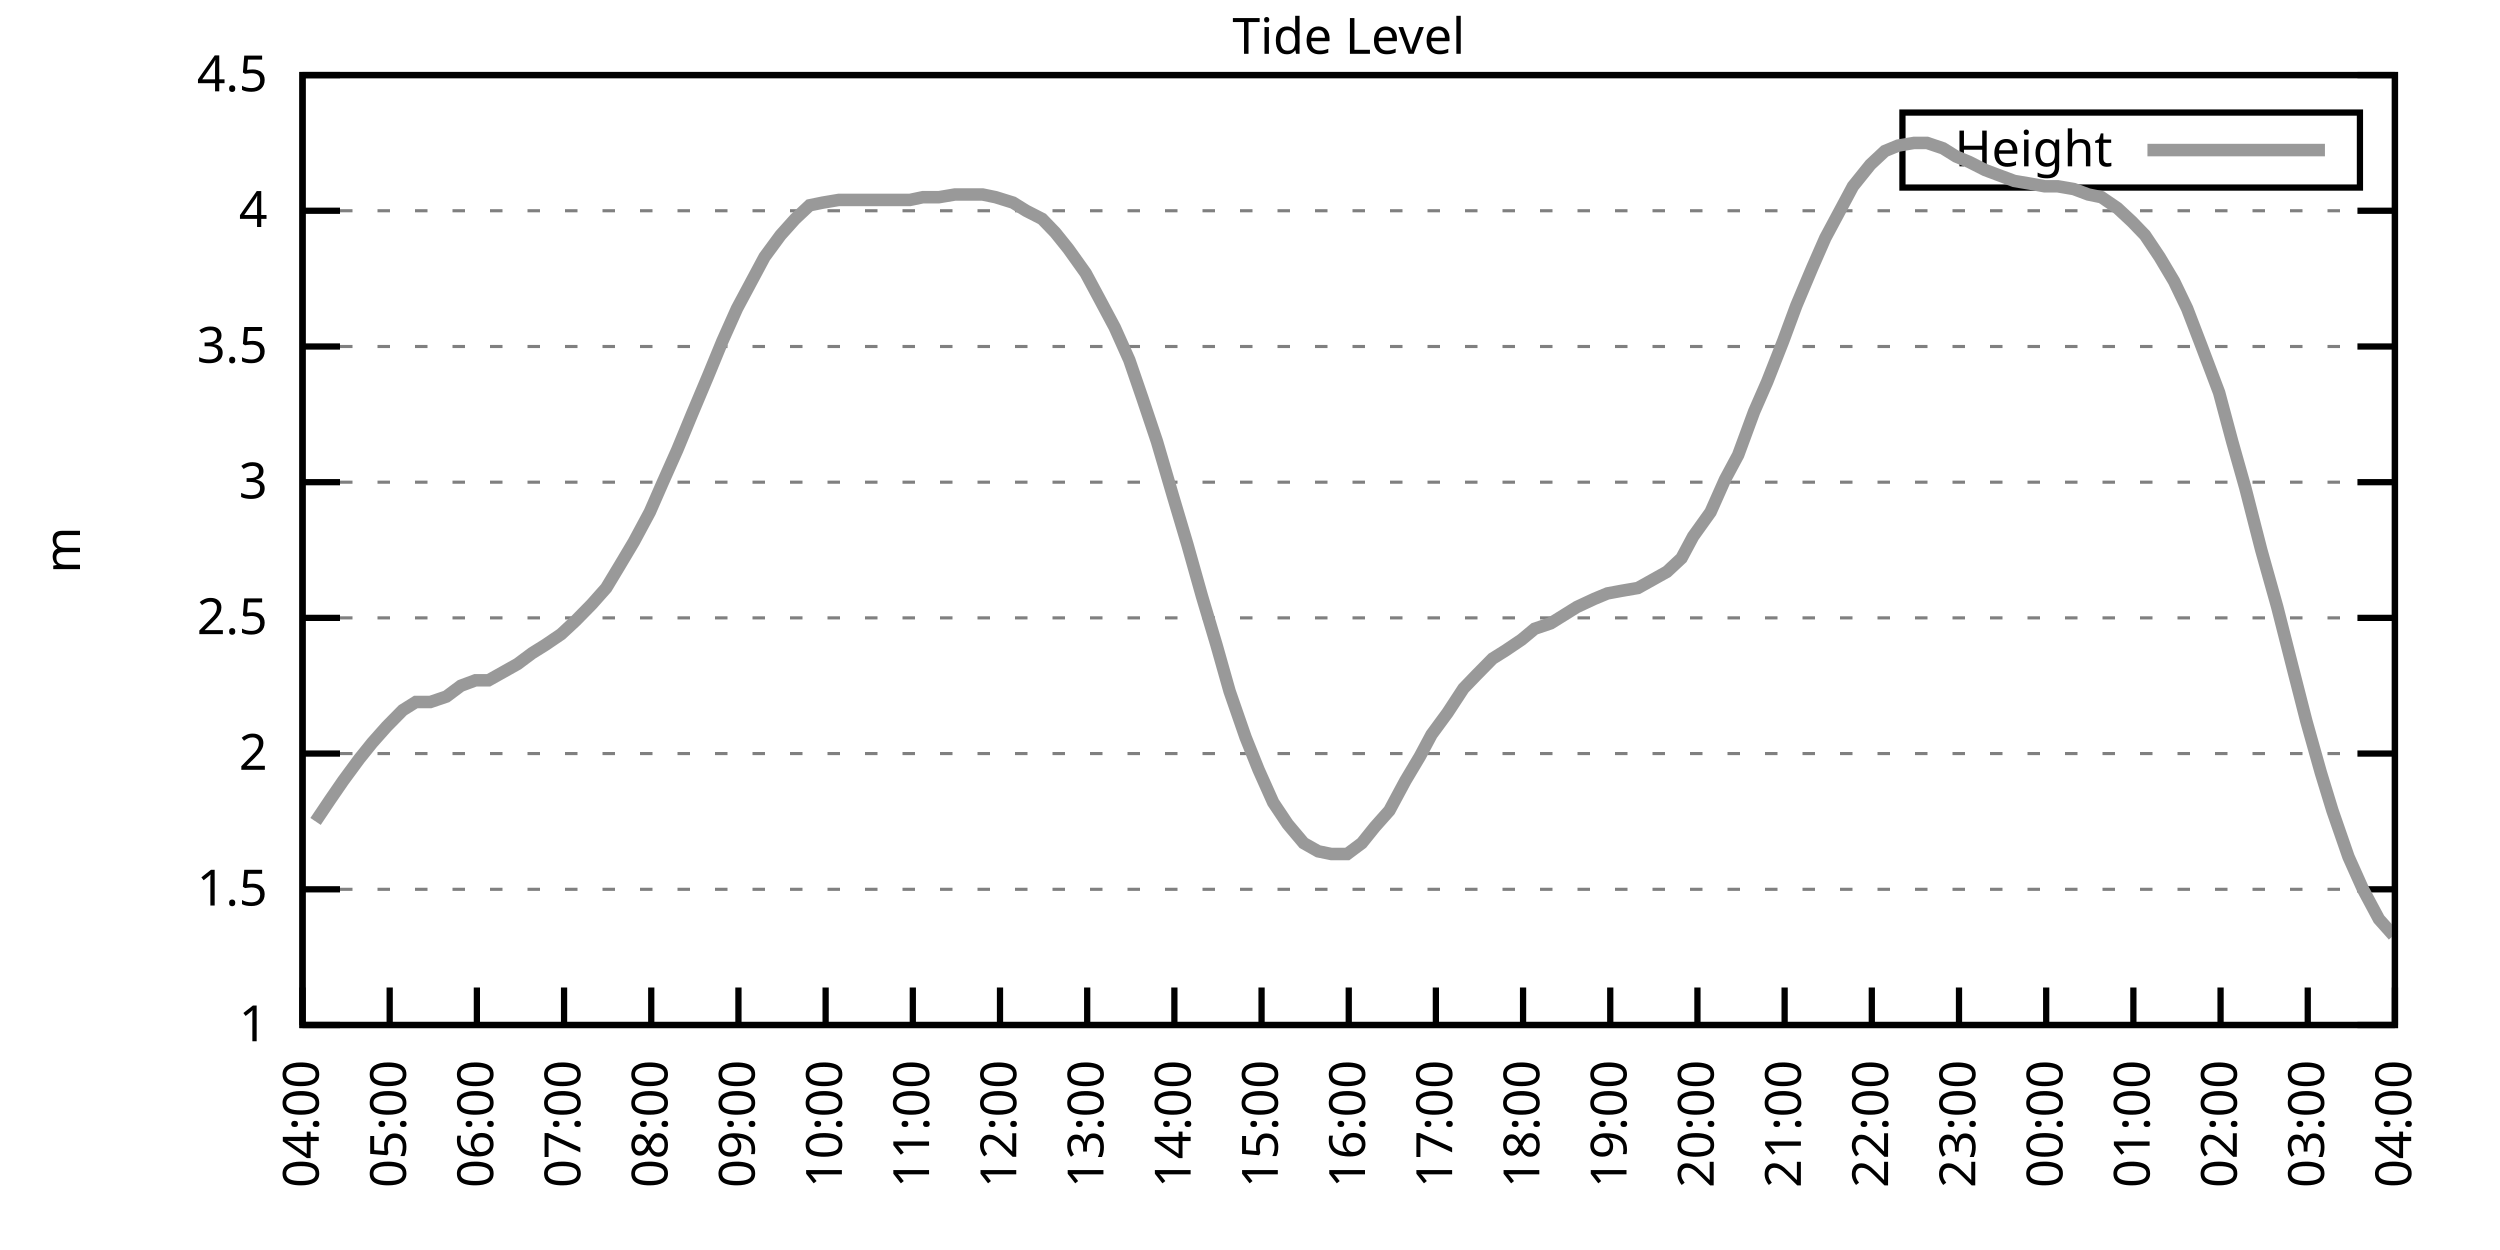
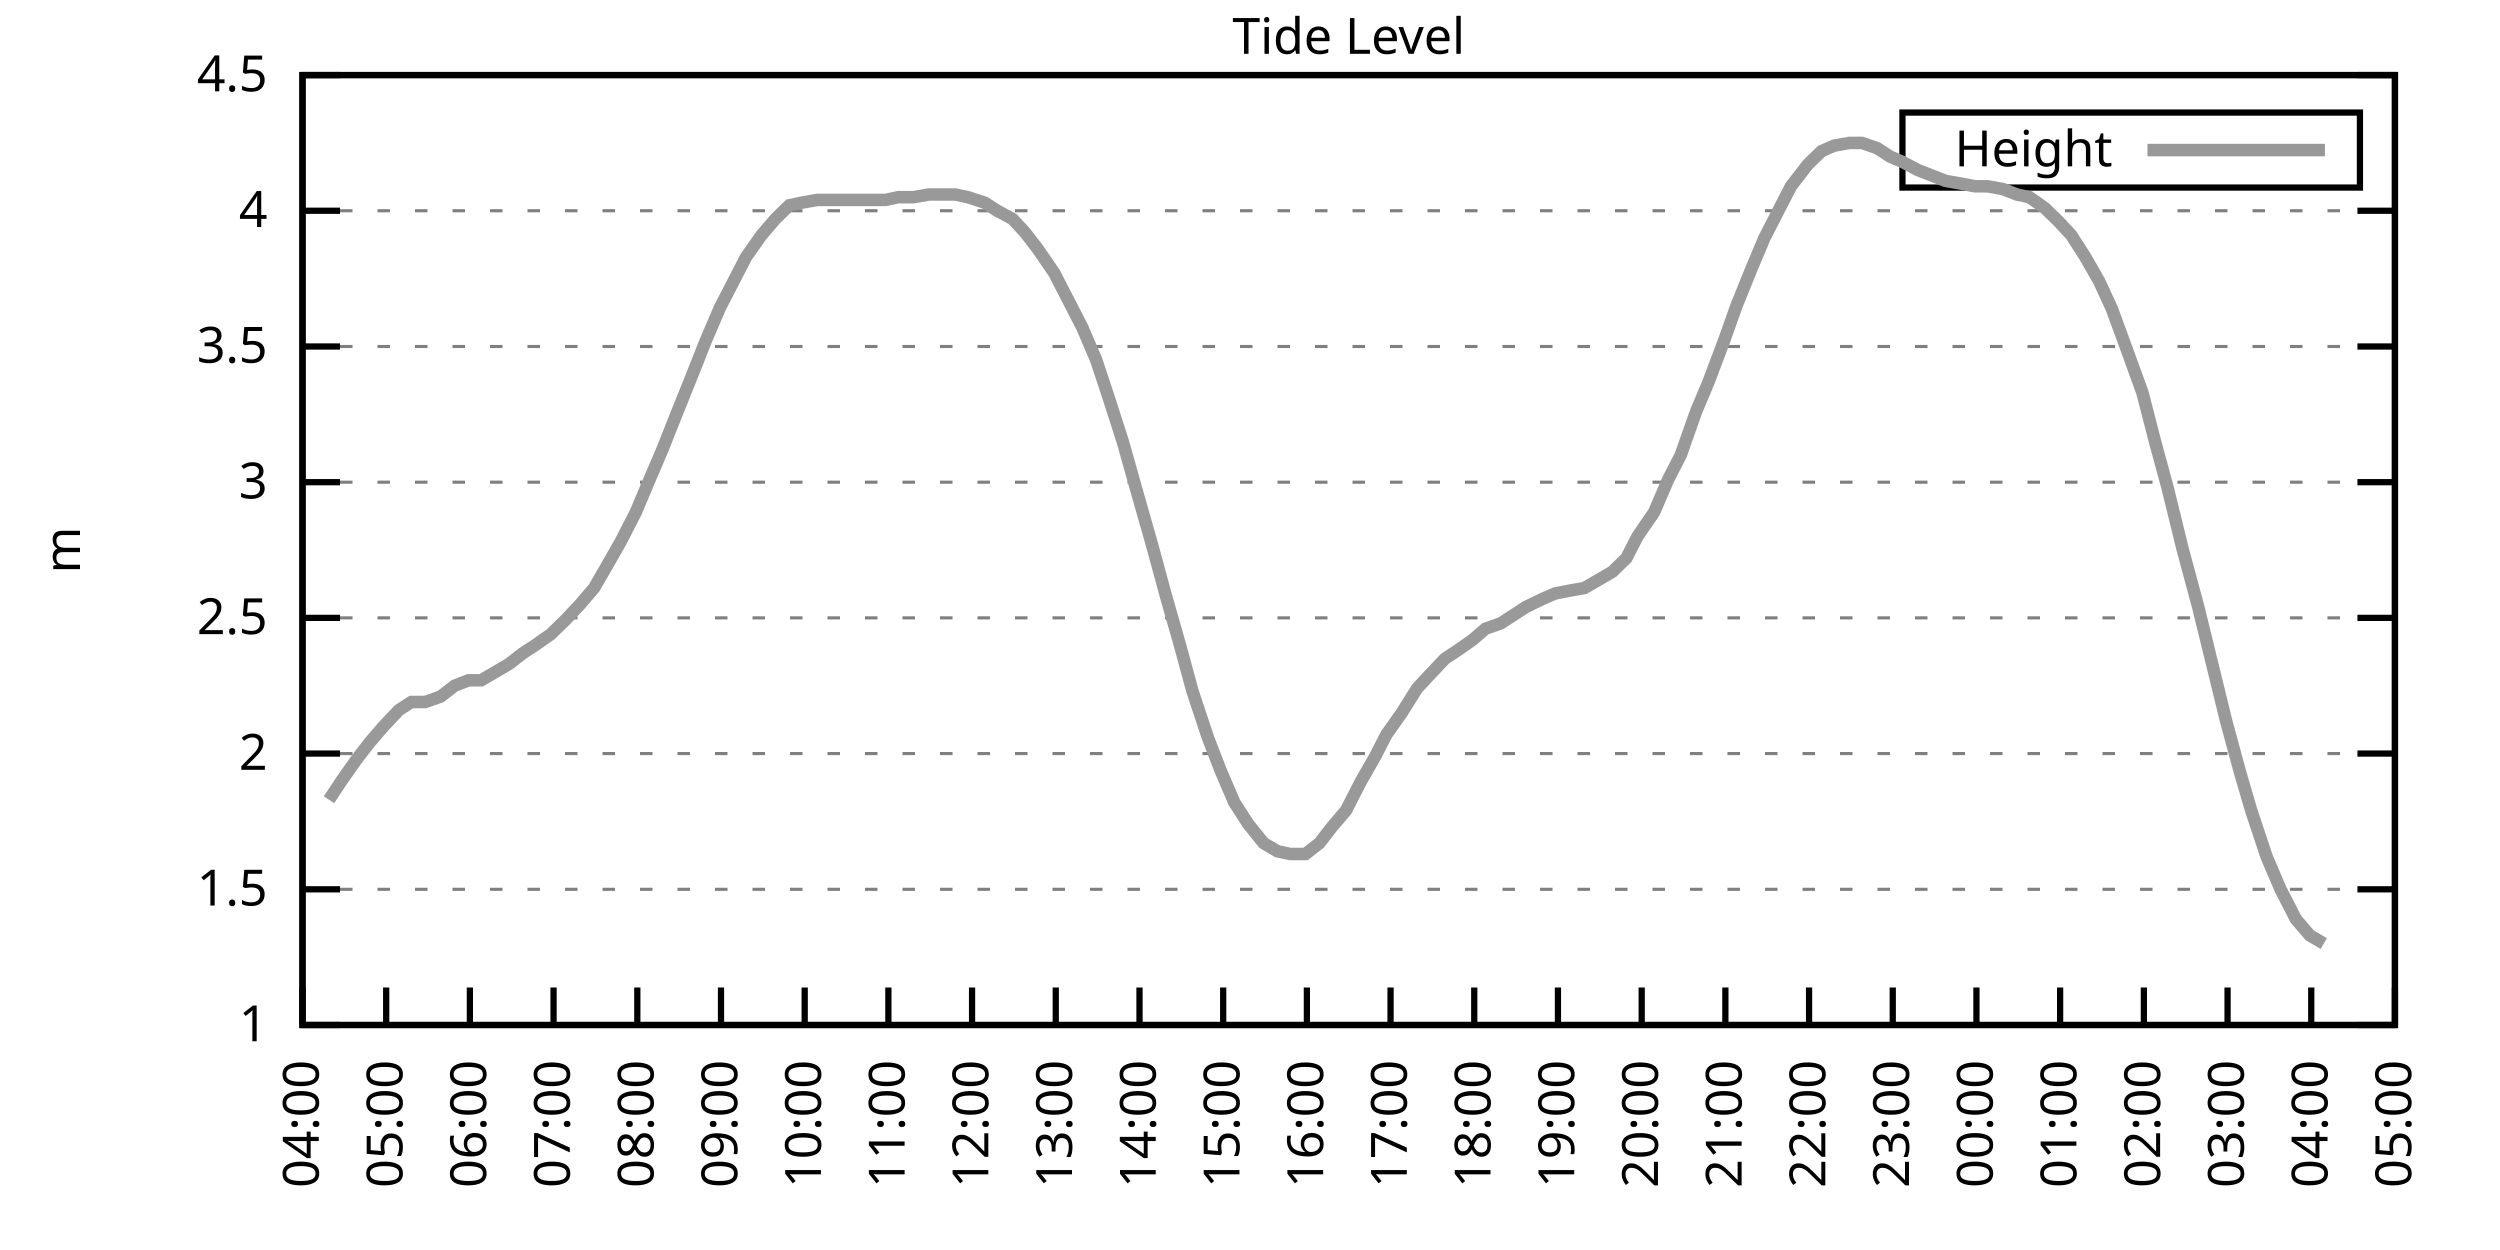
<svg xmlns="http://www.w3.org/2000/svg" xmlns:xlink="http://www.w3.org/1999/xlink" width="400" height="200" viewBox="0 0 400 200">
  <g id="gnuplot_canvas">
    <rect x="0" y="0" width="400" height="200" fill="none" />
    <defs>
      <circle id="gpDot" r="0.5" stroke-width="0.5" stroke="currentColor" />
      <path id="gpPt0" stroke-width="0.333" stroke="currentColor" d="M-1,0 h2 M0,-1 v2" />
      <path id="gpPt1" stroke-width="0.333" stroke="currentColor" d="M-1,-1 L1,1 M1,-1 L-1,1" />
      <path id="gpPt2" stroke-width="0.333" stroke="currentColor" d="M-1,0 L1,0 M0,-1 L0,1 M-1,-1 L1,1 M-1,1 L1,-1" />
      <rect id="gpPt3" stroke-width="0.333" stroke="currentColor" x="-1" y="-1" width="2" height="2" />
      <rect id="gpPt4" stroke-width="0.333" stroke="currentColor" fill="currentColor" x="-1" y="-1" width="2" height="2" />
      <circle id="gpPt5" stroke-width="0.333" stroke="currentColor" cx="0" cy="0" r="1" />
      <use xlink:href="#gpPt5" id="gpPt6" fill="currentColor" stroke="none" />
      <path id="gpPt7" stroke-width="0.333" stroke="currentColor" d="M0,-1.33 L-1.33,0.67 L1.33,0.67 z" />
      <use xlink:href="#gpPt7" id="gpPt8" fill="currentColor" stroke="none" />
      <use xlink:href="#gpPt7" id="gpPt9" stroke="currentColor" transform="rotate(180)" />
      <use xlink:href="#gpPt9" id="gpPt10" fill="currentColor" stroke="none" />
      <use xlink:href="#gpPt3" id="gpPt11" stroke="currentColor" transform="rotate(45)" />
      <use xlink:href="#gpPt11" id="gpPt12" fill="currentColor" stroke="none" />
      <path id="gpPt13" stroke-width="0.333" stroke="currentColor" d="M0,1.330 L1.265,0.411 L0.782,-1.067 L-0.782,-1.076 L-1.265,0.411 z" />
      <use xlink:href="#gpPt13" id="gpPt14" fill="currentColor" stroke="none" />
      <filter id="textbox" filterUnits="objectBoundingBox" x="0" y="0" height="1" width="1">
        <feFlood flood-color="white" flood-opacity="1" result="bgnd" />
        <feComposite in="SourceGraphic" in2="bgnd" operator="atop" />
      </filter>
      <filter id="greybox" filterUnits="objectBoundingBox" x="0" y="0" height="1" width="1">
        <feFlood flood-color="lightgrey" flood-opacity="1" result="grey" />
        <feComposite in="SourceGraphic" in2="grey" operator="atop" />
      </filter>
    </defs>
    <g fill="none" color="white" stroke="currentColor" stroke-width="1.00" stroke-linecap="butt" stroke-linejoin="miter">
</g>
    <g fill="none" color="black" stroke="currentColor" stroke-width="1.00" stroke-linecap="butt" stroke-linejoin="miter">
      <g stroke="none" shape-rendering="crispEdges">
        <polygon fill="rgb(255, 255, 255)" points="48.40,164.00 383.18,164.00 383.18,12.02 48.40,12.02 " />
      </g>
    </g>
    <g fill="none" color="black" stroke="currentColor" stroke-width="1.00" stroke-linecap="butt" stroke-linejoin="miter">
</g>
    <g fill="none" color="black" stroke="black" stroke-width="0.50" stroke-linecap="butt" stroke-linejoin="miter">
</g>
    <g fill="none" color="gray" stroke="currentColor" stroke-width="0.50" stroke-linecap="butt" stroke-linejoin="miter">
      <path stroke="gray" stroke-dasharray="2,4" class="gridline" d="M48.40,164.00 L383.19,164.00  " />
    </g>
    <g fill="none" color="gray" stroke="gray" stroke-width="1.00" stroke-linecap="butt" stroke-linejoin="miter">
</g>
    <g fill="none" color="black" stroke="currentColor" stroke-width="1.00" stroke-linecap="butt" stroke-linejoin="miter">
      <path stroke="black" d="M48.40,164.00 L54.40,164.00 M383.19,164.00 L377.19,164.00  " />
      <g transform="translate(42.80,166.60)" stroke="none" fill="black" font-family="Sans" font-size="8.00" text-anchor="end">
        <text>
          <tspan font-family="Sans"> 1</tspan>
        </text>
      </g>
    </g>
    <g fill="none" color="black" stroke="currentColor" stroke-width="1.00" stroke-linecap="butt" stroke-linejoin="miter">
</g>
    <g fill="none" color="black" stroke="black" stroke-width="0.50" stroke-linecap="butt" stroke-linejoin="miter">
</g>
    <g fill="none" color="gray" stroke="currentColor" stroke-width="0.50" stroke-linecap="butt" stroke-linejoin="miter">
      <path stroke="gray" stroke-dasharray="2,4" class="gridline" d="M48.40,142.29 L383.19,142.29  " />
    </g>
    <g fill="none" color="gray" stroke="gray" stroke-width="1.00" stroke-linecap="butt" stroke-linejoin="miter">
</g>
    <g fill="none" color="black" stroke="currentColor" stroke-width="1.00" stroke-linecap="butt" stroke-linejoin="miter">
      <path stroke="black" d="M48.40,142.29 L54.40,142.29 M383.19,142.29 L377.19,142.29  " />
      <g transform="translate(42.80,144.89)" stroke="none" fill="black" font-family="Sans" font-size="8.00" text-anchor="end">
        <text>
          <tspan font-family="Sans"> 1.5</tspan>
        </text>
      </g>
    </g>
    <g fill="none" color="black" stroke="currentColor" stroke-width="1.00" stroke-linecap="butt" stroke-linejoin="miter">
</g>
    <g fill="none" color="black" stroke="black" stroke-width="0.50" stroke-linecap="butt" stroke-linejoin="miter">
</g>
    <g fill="none" color="gray" stroke="currentColor" stroke-width="0.50" stroke-linecap="butt" stroke-linejoin="miter">
      <path stroke="gray" stroke-dasharray="2,4" class="gridline" d="M48.40,120.57 L383.19,120.57  " />
    </g>
    <g fill="none" color="gray" stroke="gray" stroke-width="1.00" stroke-linecap="butt" stroke-linejoin="miter">
</g>
    <g fill="none" color="black" stroke="currentColor" stroke-width="1.00" stroke-linecap="butt" stroke-linejoin="miter">
      <path stroke="black" d="M48.40,120.57 L54.40,120.57 M383.19,120.57 L377.19,120.57  " />
      <g transform="translate(42.80,123.17)" stroke="none" fill="black" font-family="Sans" font-size="8.00" text-anchor="end">
        <text>
          <tspan font-family="Sans"> 2</tspan>
        </text>
      </g>
    </g>
    <g fill="none" color="black" stroke="currentColor" stroke-width="1.00" stroke-linecap="butt" stroke-linejoin="miter">
</g>
    <g fill="none" color="black" stroke="black" stroke-width="0.50" stroke-linecap="butt" stroke-linejoin="miter">
</g>
    <g fill="none" color="gray" stroke="currentColor" stroke-width="0.50" stroke-linecap="butt" stroke-linejoin="miter">
      <path stroke="gray" stroke-dasharray="2,4" class="gridline" d="M48.40,98.86 L383.19,98.86  " />
    </g>
    <g fill="none" color="gray" stroke="gray" stroke-width="1.00" stroke-linecap="butt" stroke-linejoin="miter">
</g>
    <g fill="none" color="black" stroke="currentColor" stroke-width="1.00" stroke-linecap="butt" stroke-linejoin="miter">
      <path stroke="black" d="M48.40,98.86 L54.40,98.86 M383.19,98.86 L377.19,98.86  " />
      <g transform="translate(42.80,101.46)" stroke="none" fill="black" font-family="Sans" font-size="8.00" text-anchor="end">
        <text>
          <tspan font-family="Sans"> 2.5</tspan>
        </text>
      </g>
    </g>
    <g fill="none" color="black" stroke="currentColor" stroke-width="1.00" stroke-linecap="butt" stroke-linejoin="miter">
</g>
    <g fill="none" color="black" stroke="black" stroke-width="0.50" stroke-linecap="butt" stroke-linejoin="miter">
</g>
    <g fill="none" color="gray" stroke="currentColor" stroke-width="0.50" stroke-linecap="butt" stroke-linejoin="miter">
      <path stroke="gray" stroke-dasharray="2,4" class="gridline" d="M48.40,77.15 L383.19,77.15  " />
    </g>
    <g fill="none" color="gray" stroke="gray" stroke-width="1.00" stroke-linecap="butt" stroke-linejoin="miter">
</g>
    <g fill="none" color="black" stroke="currentColor" stroke-width="1.00" stroke-linecap="butt" stroke-linejoin="miter">
      <path stroke="black" d="M48.40,77.15 L54.40,77.15 M383.19,77.15 L377.19,77.15  " />
      <g transform="translate(42.80,79.75)" stroke="none" fill="black" font-family="Sans" font-size="8.00" text-anchor="end">
        <text>
          <tspan font-family="Sans"> 3</tspan>
        </text>
      </g>
    </g>
    <g fill="none" color="black" stroke="currentColor" stroke-width="1.00" stroke-linecap="butt" stroke-linejoin="miter">
</g>
    <g fill="none" color="black" stroke="black" stroke-width="0.50" stroke-linecap="butt" stroke-linejoin="miter">
</g>
    <g fill="none" color="gray" stroke="currentColor" stroke-width="0.50" stroke-linecap="butt" stroke-linejoin="miter">
      <path stroke="gray" stroke-dasharray="2,4" class="gridline" d="M48.40,55.44 L383.19,55.44  " />
    </g>
    <g fill="none" color="gray" stroke="gray" stroke-width="1.00" stroke-linecap="butt" stroke-linejoin="miter">
</g>
    <g fill="none" color="black" stroke="currentColor" stroke-width="1.00" stroke-linecap="butt" stroke-linejoin="miter">
      <path stroke="black" d="M48.40,55.44 L54.40,55.44 M383.19,55.44 L377.19,55.44  " />
      <g transform="translate(42.80,58.04)" stroke="none" fill="black" font-family="Sans" font-size="8.00" text-anchor="end">
        <text>
          <tspan font-family="Sans"> 3.5</tspan>
        </text>
      </g>
    </g>
    <g fill="none" color="black" stroke="currentColor" stroke-width="1.00" stroke-linecap="butt" stroke-linejoin="miter">
</g>
    <g fill="none" color="black" stroke="black" stroke-width="0.50" stroke-linecap="butt" stroke-linejoin="miter">
</g>
    <g fill="none" color="gray" stroke="currentColor" stroke-width="0.50" stroke-linecap="butt" stroke-linejoin="miter">
      <path stroke="gray" stroke-dasharray="2,4" class="gridline" d="M48.40,33.72 L383.19,33.72  " />
    </g>
    <g fill="none" color="gray" stroke="gray" stroke-width="1.00" stroke-linecap="butt" stroke-linejoin="miter">
</g>
    <g fill="none" color="black" stroke="currentColor" stroke-width="1.00" stroke-linecap="butt" stroke-linejoin="miter">
      <path stroke="black" d="M48.40,33.72 L54.40,33.72 M383.19,33.72 L377.19,33.72  " />
      <g transform="translate(42.80,36.32)" stroke="none" fill="black" font-family="Sans" font-size="8.00" text-anchor="end">
        <text>
          <tspan font-family="Sans"> 4</tspan>
        </text>
      </g>
    </g>
    <g fill="none" color="black" stroke="currentColor" stroke-width="1.00" stroke-linecap="butt" stroke-linejoin="miter">
</g>
    <g fill="none" color="black" stroke="black" stroke-width="0.50" stroke-linecap="butt" stroke-linejoin="miter">
</g>
    <g fill="none" color="gray" stroke="currentColor" stroke-width="0.50" stroke-linecap="butt" stroke-linejoin="miter">
      <path stroke="gray" stroke-dasharray="2,4" class="gridline" d="M48.40,12.01 L383.19,12.01  " />
    </g>
    <g fill="none" color="gray" stroke="gray" stroke-width="1.00" stroke-linecap="butt" stroke-linejoin="miter">
</g>
    <g fill="none" color="black" stroke="currentColor" stroke-width="1.00" stroke-linecap="butt" stroke-linejoin="miter">
      <path stroke="black" d="M48.40,12.01 L54.40,12.01 M383.19,12.01 L377.19,12.01  " />
      <g transform="translate(42.80,14.61)" stroke="none" fill="black" font-family="Sans" font-size="8.00" text-anchor="end">
        <text>
          <tspan font-family="Sans"> 4.5</tspan>
        </text>
      </g>
    </g>
    <g fill="none" color="black" stroke="currentColor" stroke-width="1.00" stroke-linecap="butt" stroke-linejoin="miter">
      <path stroke="black" d="M48.40,164.00 L48.40,158.00  " />
      <g transform="translate(51.00,169.60) rotate(270.00)" stroke="none" fill="black" font-family="Sans" font-size="8.00" text-anchor="end">
        <text>
          <tspan font-family="Sans">04:00</tspan>
        </text>
      </g>
    </g>
    <g fill="none" color="black" stroke="currentColor" stroke-width="1.00" stroke-linecap="butt" stroke-linejoin="miter">
-       <path stroke="black" d="M62.35,164.00 L62.35,158.00  " />
-       <g transform="translate(64.95,169.60) rotate(270.00)" stroke="none" fill="black" font-family="Sans" font-size="8.00" text-anchor="end">
+       <path stroke="black" d="M61.79,164.00 L61.79,158.00  " />
+       <g transform="translate(64.39,169.60) rotate(270.00)" stroke="none" fill="black" font-family="Sans" font-size="8.00" text-anchor="end">
        <text>
          <tspan font-family="Sans">05:00</tspan>
        </text>
      </g>
    </g>
    <g fill="none" color="black" stroke="currentColor" stroke-width="1.00" stroke-linecap="butt" stroke-linejoin="miter">
-       <path stroke="black" d="M76.30,164.00 L76.30,158.00  " />
-       <g transform="translate(78.90,169.60) rotate(270.00)" stroke="none" fill="black" font-family="Sans" font-size="8.00" text-anchor="end">
+       <path stroke="black" d="M75.18,164.00 L75.18,158.00  " />
+       <g transform="translate(77.78,169.60) rotate(270.00)" stroke="none" fill="black" font-family="Sans" font-size="8.00" text-anchor="end">
        <text>
          <tspan font-family="Sans">06:00</tspan>
        </text>
      </g>
    </g>
    <g fill="none" color="black" stroke="currentColor" stroke-width="1.00" stroke-linecap="butt" stroke-linejoin="miter">
-       <path stroke="black" d="M90.25,164.00 L90.25,158.00  " />
-       <g transform="translate(92.85,169.60) rotate(270.00)" stroke="none" fill="black" font-family="Sans" font-size="8.00" text-anchor="end">
+       <path stroke="black" d="M88.57,164.00 L88.57,158.00  " />
+       <g transform="translate(91.17,169.60) rotate(270.00)" stroke="none" fill="black" font-family="Sans" font-size="8.00" text-anchor="end">
        <text>
          <tspan font-family="Sans">07:00</tspan>
        </text>
      </g>
    </g>
    <g fill="none" color="black" stroke="currentColor" stroke-width="1.00" stroke-linecap="butt" stroke-linejoin="miter">
-       <path stroke="black" d="M104.20,164.00 L104.20,158.00  " />
-       <g transform="translate(106.80,169.60) rotate(270.00)" stroke="none" fill="black" font-family="Sans" font-size="8.00" text-anchor="end">
+       <path stroke="black" d="M101.97,164.00 L101.97,158.00  " />
+       <g transform="translate(104.57,169.60) rotate(270.00)" stroke="none" fill="black" font-family="Sans" font-size="8.00" text-anchor="end">
        <text>
          <tspan font-family="Sans">08:00</tspan>
        </text>
      </g>
    </g>
    <g fill="none" color="black" stroke="currentColor" stroke-width="1.00" stroke-linecap="butt" stroke-linejoin="miter">
-       <path stroke="black" d="M118.15,164.00 L118.15,158.00  " />
-       <g transform="translate(120.75,169.60) rotate(270.00)" stroke="none" fill="black" font-family="Sans" font-size="8.00" text-anchor="end">
+       <path stroke="black" d="M115.36,164.00 L115.36,158.00  " />
+       <g transform="translate(117.96,169.60) rotate(270.00)" stroke="none" fill="black" font-family="Sans" font-size="8.00" text-anchor="end">
        <text>
          <tspan font-family="Sans">09:00</tspan>
        </text>
      </g>
    </g>
    <g fill="none" color="black" stroke="currentColor" stroke-width="1.00" stroke-linecap="butt" stroke-linejoin="miter">
-       <path stroke="black" d="M132.10,164.00 L132.10,158.00  " />
-       <g transform="translate(134.70,169.60) rotate(270.00)" stroke="none" fill="black" font-family="Sans" font-size="8.00" text-anchor="end">
+       <path stroke="black" d="M128.75,164.00 L128.75,158.00  " />
+       <g transform="translate(131.35,169.60) rotate(270.00)" stroke="none" fill="black" font-family="Sans" font-size="8.00" text-anchor="end">
        <text>
          <tspan font-family="Sans">10:00</tspan>
        </text>
      </g>
    </g>
    <g fill="none" color="black" stroke="currentColor" stroke-width="1.00" stroke-linecap="butt" stroke-linejoin="miter">
-       <path stroke="black" d="M146.05,164.00 L146.05,158.00  " />
-       <g transform="translate(148.65,169.60) rotate(270.00)" stroke="none" fill="black" font-family="Sans" font-size="8.00" text-anchor="end">
+       <path stroke="black" d="M142.14,164.00 L142.14,158.00  " />
+       <g transform="translate(144.74,169.60) rotate(270.00)" stroke="none" fill="black" font-family="Sans" font-size="8.00" text-anchor="end">
        <text>
          <tspan font-family="Sans">11:00</tspan>
        </text>
      </g>
    </g>
    <g fill="none" color="black" stroke="currentColor" stroke-width="1.00" stroke-linecap="butt" stroke-linejoin="miter">
-       <path stroke="black" d="M160.00,164.00 L160.00,158.00  " />
-       <g transform="translate(162.60,169.60) rotate(270.00)" stroke="none" fill="black" font-family="Sans" font-size="8.00" text-anchor="end">
+       <path stroke="black" d="M155.53,164.00 L155.53,158.00  " />
+       <g transform="translate(158.13,169.60) rotate(270.00)" stroke="none" fill="black" font-family="Sans" font-size="8.00" text-anchor="end">
        <text>
          <tspan font-family="Sans">12:00</tspan>
        </text>
      </g>
    </g>
    <g fill="none" color="black" stroke="currentColor" stroke-width="1.00" stroke-linecap="butt" stroke-linejoin="miter">
-       <path stroke="black" d="M173.95,164.00 L173.95,158.00  " />
-       <g transform="translate(176.55,169.60) rotate(270.00)" stroke="none" fill="black" font-family="Sans" font-size="8.00" text-anchor="end">
+       <path stroke="black" d="M168.92,164.00 L168.92,158.00  " />
+       <g transform="translate(171.52,169.60) rotate(270.00)" stroke="none" fill="black" font-family="Sans" font-size="8.00" text-anchor="end">
        <text>
          <tspan font-family="Sans">13:00</tspan>
        </text>
      </g>
    </g>
    <g fill="none" color="black" stroke="currentColor" stroke-width="1.00" stroke-linecap="butt" stroke-linejoin="miter">
-       <path stroke="black" d="M187.90,164.00 L187.90,158.00  " />
-       <g transform="translate(190.50,169.60) rotate(270.00)" stroke="none" fill="black" font-family="Sans" font-size="8.00" text-anchor="end">
+       <path stroke="black" d="M182.32,164.00 L182.32,158.00  " />
+       <g transform="translate(184.92,169.60) rotate(270.00)" stroke="none" fill="black" font-family="Sans" font-size="8.00" text-anchor="end">
        <text>
          <tspan font-family="Sans">14:00</tspan>
        </text>
      </g>
    </g>
    <g fill="none" color="black" stroke="currentColor" stroke-width="1.00" stroke-linecap="butt" stroke-linejoin="miter">
-       <path stroke="black" d="M201.85,164.00 L201.85,158.00  " />
-       <g transform="translate(204.45,169.60) rotate(270.00)" stroke="none" fill="black" font-family="Sans" font-size="8.00" text-anchor="end">
+       <path stroke="black" d="M195.71,164.00 L195.71,158.00  " />
+       <g transform="translate(198.31,169.60) rotate(270.00)" stroke="none" fill="black" font-family="Sans" font-size="8.00" text-anchor="end">
        <text>
          <tspan font-family="Sans">15:00</tspan>
        </text>
      </g>
    </g>
    <g fill="none" color="black" stroke="currentColor" stroke-width="1.00" stroke-linecap="butt" stroke-linejoin="miter">
-       <path stroke="black" d="M215.80,164.00 L215.80,158.00  " />
-       <g transform="translate(218.40,169.60) rotate(270.00)" stroke="none" fill="black" font-family="Sans" font-size="8.00" text-anchor="end">
+       <path stroke="black" d="M209.10,164.00 L209.10,158.00  " />
+       <g transform="translate(211.70,169.60) rotate(270.00)" stroke="none" fill="black" font-family="Sans" font-size="8.00" text-anchor="end">
        <text>
          <tspan font-family="Sans">16:00</tspan>
        </text>
      </g>
    </g>
    <g fill="none" color="black" stroke="currentColor" stroke-width="1.00" stroke-linecap="butt" stroke-linejoin="miter">
-       <path stroke="black" d="M229.74,164.00 L229.74,158.00  " />
-       <g transform="translate(232.34,169.60) rotate(270.00)" stroke="none" fill="black" font-family="Sans" font-size="8.00" text-anchor="end">
+       <path stroke="black" d="M222.49,164.00 L222.49,158.00  " />
+       <g transform="translate(225.09,169.60) rotate(270.00)" stroke="none" fill="black" font-family="Sans" font-size="8.00" text-anchor="end">
        <text>
          <tspan font-family="Sans">17:00</tspan>
        </text>
      </g>
    </g>
    <g fill="none" color="black" stroke="currentColor" stroke-width="1.00" stroke-linecap="butt" stroke-linejoin="miter">
-       <path stroke="black" d="M243.69,164.00 L243.69,158.00  " />
-       <g transform="translate(246.29,169.60) rotate(270.00)" stroke="none" fill="black" font-family="Sans" font-size="8.00" text-anchor="end">
+       <path stroke="black" d="M235.88,164.00 L235.88,158.00  " />
+       <g transform="translate(238.48,169.60) rotate(270.00)" stroke="none" fill="black" font-family="Sans" font-size="8.00" text-anchor="end">
        <text>
          <tspan font-family="Sans">18:00</tspan>
        </text>
      </g>
    </g>
    <g fill="none" color="black" stroke="currentColor" stroke-width="1.00" stroke-linecap="butt" stroke-linejoin="miter">
-       <path stroke="black" d="M257.64,164.00 L257.64,158.00  " />
-       <g transform="translate(260.24,169.60) rotate(270.00)" stroke="none" fill="black" font-family="Sans" font-size="8.00" text-anchor="end">
+       <path stroke="black" d="M249.27,164.00 L249.27,158.00  " />
+       <g transform="translate(251.87,169.60) rotate(270.00)" stroke="none" fill="black" font-family="Sans" font-size="8.00" text-anchor="end">
        <text>
          <tspan font-family="Sans">19:00</tspan>
        </text>
      </g>
    </g>
    <g fill="none" color="black" stroke="currentColor" stroke-width="1.00" stroke-linecap="butt" stroke-linejoin="miter">
-       <path stroke="black" d="M271.59,164.00 L271.59,158.00  " />
-       <g transform="translate(274.19,169.60) rotate(270.00)" stroke="none" fill="black" font-family="Sans" font-size="8.00" text-anchor="end">
+       <path stroke="black" d="M262.67,164.00 L262.67,158.00  " />
+       <g transform="translate(265.27,169.60) rotate(270.00)" stroke="none" fill="black" font-family="Sans" font-size="8.00" text-anchor="end">
        <text>
          <tspan font-family="Sans">20:00</tspan>
        </text>
      </g>
    </g>
    <g fill="none" color="black" stroke="currentColor" stroke-width="1.00" stroke-linecap="butt" stroke-linejoin="miter">
-       <path stroke="black" d="M285.54,164.00 L285.54,158.00  " />
-       <g transform="translate(288.14,169.60) rotate(270.00)" stroke="none" fill="black" font-family="Sans" font-size="8.00" text-anchor="end">
+       <path stroke="black" d="M276.06,164.00 L276.06,158.00  " />
+       <g transform="translate(278.66,169.60) rotate(270.00)" stroke="none" fill="black" font-family="Sans" font-size="8.00" text-anchor="end">
        <text>
          <tspan font-family="Sans">21:00</tspan>
        </text>
      </g>
    </g>
    <g fill="none" color="black" stroke="currentColor" stroke-width="1.00" stroke-linecap="butt" stroke-linejoin="miter">
-       <path stroke="black" d="M299.49,164.00 L299.49,158.00  " />
-       <g transform="translate(302.09,169.60) rotate(270.00)" stroke="none" fill="black" font-family="Sans" font-size="8.00" text-anchor="end">
+       <path stroke="black" d="M289.45,164.00 L289.45,158.00  " />
+       <g transform="translate(292.05,169.60) rotate(270.00)" stroke="none" fill="black" font-family="Sans" font-size="8.00" text-anchor="end">
        <text>
          <tspan font-family="Sans">22:00</tspan>
        </text>
      </g>
    </g>
    <g fill="none" color="black" stroke="currentColor" stroke-width="1.00" stroke-linecap="butt" stroke-linejoin="miter">
-       <path stroke="black" d="M313.44,164.00 L313.44,158.00  " />
-       <g transform="translate(316.04,169.60) rotate(270.00)" stroke="none" fill="black" font-family="Sans" font-size="8.00" text-anchor="end">
+       <path stroke="black" d="M302.84,164.00 L302.84,158.00  " />
+       <g transform="translate(305.44,169.60) rotate(270.00)" stroke="none" fill="black" font-family="Sans" font-size="8.00" text-anchor="end">
        <text>
          <tspan font-family="Sans">23:00</tspan>
        </text>
      </g>
    </g>
    <g fill="none" color="black" stroke="currentColor" stroke-width="1.00" stroke-linecap="butt" stroke-linejoin="miter">
-       <path stroke="black" d="M327.39,164.00 L327.39,158.00  " />
-       <g transform="translate(329.99,169.60) rotate(270.00)" stroke="none" fill="black" font-family="Sans" font-size="8.00" text-anchor="end">
+       <path stroke="black" d="M316.23,164.00 L316.23,158.00  " />
+       <g transform="translate(318.83,169.60) rotate(270.00)" stroke="none" fill="black" font-family="Sans" font-size="8.00" text-anchor="end">
        <text>
          <tspan font-family="Sans">00:00</tspan>
        </text>
      </g>
    </g>
    <g fill="none" color="black" stroke="currentColor" stroke-width="1.00" stroke-linecap="butt" stroke-linejoin="miter">
-       <path stroke="black" d="M341.34,164.00 L341.34,158.00  " />
-       <g transform="translate(343.94,169.60) rotate(270.00)" stroke="none" fill="black" font-family="Sans" font-size="8.00" text-anchor="end">
+       <path stroke="black" d="M329.62,164.00 L329.62,158.00  " />
+       <g transform="translate(332.22,169.60) rotate(270.00)" stroke="none" fill="black" font-family="Sans" font-size="8.00" text-anchor="end">
        <text>
          <tspan font-family="Sans">01:00</tspan>
        </text>
      </g>
    </g>
    <g fill="none" color="black" stroke="currentColor" stroke-width="1.00" stroke-linecap="butt" stroke-linejoin="miter">
-       <path stroke="black" d="M355.29,164.00 L355.29,158.00  " />
-       <g transform="translate(357.89,169.60) rotate(270.00)" stroke="none" fill="black" font-family="Sans" font-size="8.00" text-anchor="end">
+       <path stroke="black" d="M343.02,164.00 L343.02,158.00  " />
+       <g transform="translate(345.62,169.60) rotate(270.00)" stroke="none" fill="black" font-family="Sans" font-size="8.00" text-anchor="end">
        <text>
          <tspan font-family="Sans">02:00</tspan>
        </text>
      </g>
    </g>
    <g fill="none" color="black" stroke="currentColor" stroke-width="1.00" stroke-linecap="butt" stroke-linejoin="miter">
-       <path stroke="black" d="M369.24,164.00 L369.24,158.00  " />
-       <g transform="translate(371.84,169.60) rotate(270.00)" stroke="none" fill="black" font-family="Sans" font-size="8.00" text-anchor="end">
+       <path stroke="black" d="M356.41,164.00 L356.41,158.00  " />
+       <g transform="translate(359.01,169.60) rotate(270.00)" stroke="none" fill="black" font-family="Sans" font-size="8.00" text-anchor="end">
        <text>
          <tspan font-family="Sans">03:00</tspan>
+         </text>
+       </g>
+     </g>
+     <g fill="none" color="black" stroke="currentColor" stroke-width="1.00" stroke-linecap="butt" stroke-linejoin="miter">
+       <path stroke="black" d="M369.80,164.00 L369.80,158.00  " />
+       <g transform="translate(372.40,169.60) rotate(270.00)" stroke="none" fill="black" font-family="Sans" font-size="8.00" text-anchor="end">
+         <text>
+           <tspan font-family="Sans">04:00</tspan>
        </text>
      </g>
    </g>
    <g fill="none" color="black" stroke="currentColor" stroke-width="1.00" stroke-linecap="butt" stroke-linejoin="miter">
      <path stroke="black" d="M383.19,164.00 L383.19,158.00  " />
      <g transform="translate(385.79,169.60) rotate(270.00)" stroke="none" fill="black" font-family="Sans" font-size="8.00" text-anchor="end">
        <text>
-           <tspan font-family="Sans">04:00</tspan>
+           <tspan font-family="Sans">05:00</tspan>
        </text>
      </g>
    </g>
    <g fill="none" color="black" stroke="currentColor" stroke-width="1.00" stroke-linecap="butt" stroke-linejoin="miter">
</g>
    <g fill="none" color="black" stroke="currentColor" stroke-width="1.00" stroke-linecap="butt" stroke-linejoin="miter">
      <path stroke="black" d="M48.40,12.01 L48.40,164.00 L383.19,164.00 L383.19,12.01 L48.40,12.01 Z  " />
    </g>
    <g fill="none" color="black" stroke="currentColor" stroke-width="1.00" stroke-linecap="butt" stroke-linejoin="miter">
</g>
    <g fill="none" color="black" stroke="currentColor" stroke-width="1.00" stroke-linecap="butt" stroke-linejoin="miter">
      <path stroke="black" d="M304.39,30.01 L304.39,18.01 L377.59,18.01 L377.59,30.01 L304.39,30.01 Z  " />
    </g>
    <g id="Tide_level_plot_1">
      <g fill="none" color="white" stroke="black" stroke-width="2.00" stroke-linecap="butt" stroke-linejoin="miter">
</g>
      <g fill="none" color="black" stroke="currentColor" stroke-width="2.00" stroke-linecap="butt" stroke-linejoin="miter">
        <g transform="translate(337.99,26.61)" stroke="none" fill="black" font-family="Sans" font-size="8.00" text-anchor="end">
          <text>
            <tspan font-family="Sans">Height</tspan>
          </text>
        </g>
      </g>
      <g fill="none" color="black" stroke="currentColor" stroke-width="2.00" stroke-linecap="butt" stroke-linejoin="miter">
-         <path stroke="rgb(153, 153, 153)" d="M343.59,24.01 L371.99,24.01 M50.49,131.43 L52.82,127.96 L54.91,124.92 L57.47,121.44 L59.56,118.84 L61.88,116.23   L64.44,113.63 L66.53,112.32 L68.86,112.32 L71.42,111.45 L73.74,109.72 L76.07,108.85 L78.16,108.85 L80.48,107.55   L82.81,106.24 L85.13,104.51 L87.23,103.20 L89.78,101.47 L92.11,99.30 L94.67,96.69 L96.99,94.08 L99.08,90.61   L101.41,86.70 L103.97,81.93 L106.06,77.15 L108.38,71.94 L110.71,66.29 L113.27,60.21 L115.59,54.57 L117.92,49.36   L120.01,45.45 L122.33,41.11 L124.89,37.63 L127.22,35.03 L129.54,32.85 L131.63,32.42 L134.19,31.99 L136.51,31.99   L138.61,31.99 L140.93,31.99 L143.26,31.99 L145.58,31.99 L147.67,31.55 L150.23,31.55 L152.79,31.12 L154.88,31.12   L157.21,31.12 L159.30,31.55 L162.09,32.42 L164.18,33.72 L166.74,35.03 L168.83,37.20 L170.92,39.80 L173.71,43.71   L175.81,47.62 L178.36,52.40 L180.69,57.61 L182.78,63.69 L185.11,70.63 L187.66,79.32 L189.99,87.14 L192.31,95.39   L194.64,103.20 L196.73,110.59 L199.29,117.97 L201.38,123.18 L203.71,128.39 L206.03,131.86 L208.59,134.90 L210.91,136.21   L213.01,136.64 L215.56,136.64 L217.89,134.90 L219.98,132.30 L222.30,129.69 L224.86,124.92 L227.19,121.01 L229.05,117.53   L231.60,114.06 L234.16,110.15 L236.25,107.98 L238.81,105.38 L240.90,104.07 L243.46,102.34 L245.55,100.60 L248.11,99.73   L250.20,98.43 L252.30,97.12 L255.09,95.82 L257.18,94.95 L259.50,94.52 L262.06,94.08 L264.39,92.78 L266.71,91.48   L269.04,89.31 L270.90,85.83 L273.69,81.93 L276.01,76.71 L278.10,72.81 L280.66,65.86 L282.75,61.08 L285.31,54.57   L287.40,48.92 L289.96,42.84 L292.05,38.07 L294.38,33.72 L296.47,29.81 L299.26,26.34 L301.58,24.17 L303.68,23.30   L306.23,22.87 L308.33,22.87 L310.88,23.73 L312.98,25.04 L315.07,25.91 L317.63,27.21 L319.95,28.08 L322.28,28.95   L324.83,29.38 L327.16,29.81 L329.25,29.81 L331.81,30.25 L334.13,31.12 L336.23,31.55 L338.78,33.29 L341.11,35.46   L343.20,37.63 L345.53,41.11 L347.85,45.01 L349.94,49.36 L352.27,55.44 L355.06,62.82 L357.15,70.63 L359.24,78.02   L361.80,88.00 L364.36,97.12 L366.68,106.24 L369.01,115.36 L371.33,123.61 L373.19,129.69 L375.75,137.08 L378.08,142.29   L380.63,147.06 L382.96,149.67  " />
+         <path stroke="rgb(153, 153, 153)" d="M343.59,24.01 L371.99,24.01 M52.64,127.96 L54.65,124.92 L57.10,121.44 L59.11,118.84 L61.35,116.23 L63.80,113.63   L65.81,112.32 L68.04,112.32 L70.50,111.45 L72.73,109.72 L74.96,108.85 L76.97,108.85 L79.20,107.55 L81.43,106.24   L83.66,104.51 L85.67,103.20 L88.13,101.47 L90.36,99.30 L92.82,96.69 L95.05,94.08 L97.06,90.61 L99.29,86.70   L101.74,81.93 L103.75,77.15 L105.98,71.94 L108.22,66.29 L110.67,60.21 L112.90,54.57 L115.13,49.36 L117.14,45.45   L119.38,41.11 L121.83,37.63 L124.06,35.03 L126.29,32.85 L128.30,32.42 L130.76,31.99 L132.99,31.99 L135.00,31.99   L137.23,31.99 L139.46,31.99 L141.69,31.99 L143.70,31.55 L146.16,31.55 L148.61,31.12 L150.62,31.12 L152.85,31.12   L154.86,31.55 L157.54,32.42 L159.55,33.72 L162.01,35.03 L164.01,37.20 L166.02,39.80 L168.70,43.71 L170.71,47.62   L173.17,52.40 L175.40,57.61 L177.41,63.69 L179.64,70.63 L182.09,79.32 L184.32,87.14 L186.56,95.39 L188.79,103.20   L190.80,110.59 L193.25,117.97 L195.26,123.18 L197.49,128.39 L199.73,131.86 L202.18,134.90 L204.41,136.21 L206.42,136.64   L208.88,136.64 L211.11,134.90 L213.12,132.30 L215.35,129.69 L217.80,124.92 L220.04,121.01 L221.82,117.53 L224.28,114.06   L226.73,110.15 L228.74,107.98 L231.20,105.38 L233.20,104.07 L235.66,102.34 L237.67,100.60 L240.12,99.73 L242.13,98.43   L244.14,97.12 L246.82,95.82 L248.83,94.95 L251.06,94.52 L253.51,94.08 L255.75,92.78 L257.98,91.48 L260.21,89.31   L262.00,85.83 L264.67,81.93 L266.91,76.71 L268.92,72.81 L271.37,65.86 L273.38,61.08 L275.83,54.57 L277.84,48.92   L280.30,42.84 L282.31,38.07 L284.54,33.72 L286.55,29.81 L289.23,26.34 L291.46,24.17 L293.47,23.30 L295.92,22.87   L297.93,22.87 L300.39,23.73 L302.39,25.04 L304.40,25.91 L306.86,27.21 L309.09,28.08 L311.32,28.95 L313.78,29.38   L316.01,29.81 L318.02,29.81 L320.47,30.25 L322.70,31.12 L324.71,31.55 L327.17,33.29 L329.40,35.46 L331.41,37.63   L333.64,41.11 L335.87,45.01 L337.88,49.36 L340.11,55.44 L342.79,62.82 L344.80,70.63 L346.81,78.02 L349.26,88.00   L351.72,97.12 L353.95,106.24 L356.18,115.36 L358.42,123.61 L360.20,129.69 L362.66,137.08 L364.89,142.29 L367.34,147.06   L369.58,149.67 L371.81,150.97  " />
      </g>
    </g>
    <g fill="none" color="black" stroke="currentColor" stroke-width="2.00" stroke-linecap="butt" stroke-linejoin="miter">
</g>
    <g fill="none" color="black" stroke="black" stroke-width="1.00" stroke-linecap="butt" stroke-linejoin="miter">
</g>
    <g fill="none" color="black" stroke="currentColor" stroke-width="1.00" stroke-linecap="butt" stroke-linejoin="miter">
      <path stroke="black" d="M48.40,12.01 L48.40,164.00 L383.19,164.00 L383.19,12.01 L48.40,12.01 Z  " />
      <g transform="translate(12.80,88.01) rotate(270.00)" stroke="none" fill="black" font-family="Sans" font-size="8.00" text-anchor="middle">
        <text>
          <tspan font-family="Sans">m</tspan>
        </text>
      </g>
    </g>
    <g fill="none" color="black" stroke="currentColor" stroke-width="1.00" stroke-linecap="butt" stroke-linejoin="miter">
</g>
    <g fill="none" color="black" stroke="currentColor" stroke-width="1.00" stroke-linecap="butt" stroke-linejoin="miter">
      <g transform="translate(215.79,8.61)" stroke="none" fill="black" font-family="Sans" font-size="8.00" text-anchor="middle">
        <text>
          <tspan font-family="Sans">Tide Level</tspan>
        </text>
      </g>
    </g>
    <g fill="none" color="black" stroke="currentColor" stroke-width="1.00" stroke-linecap="butt" stroke-linejoin="miter">
</g>
  </g>
</svg>
